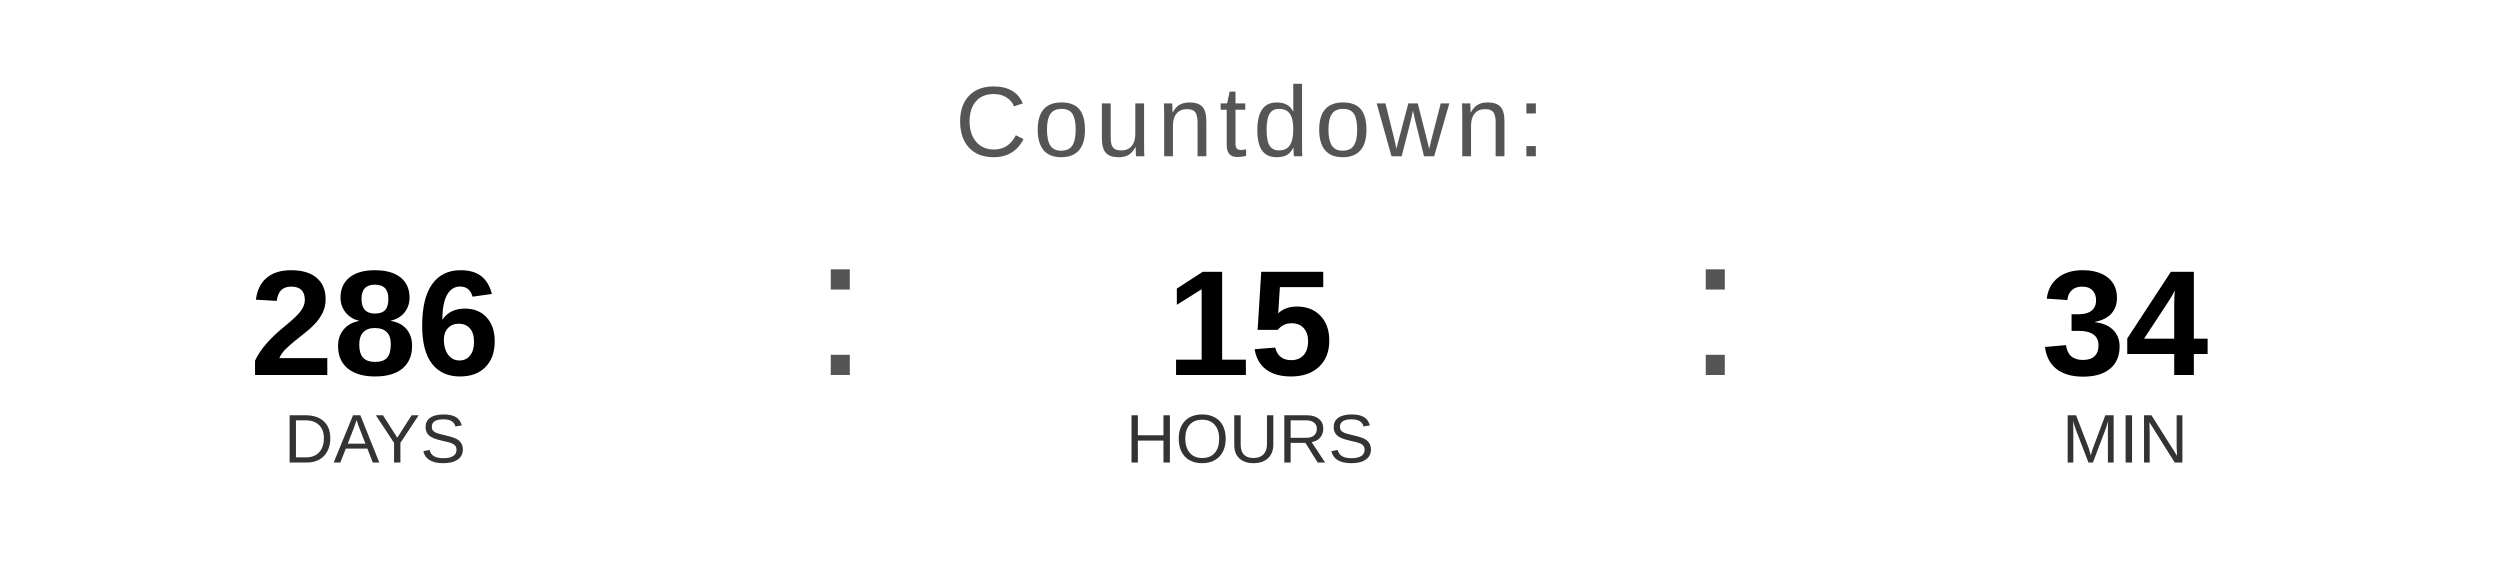
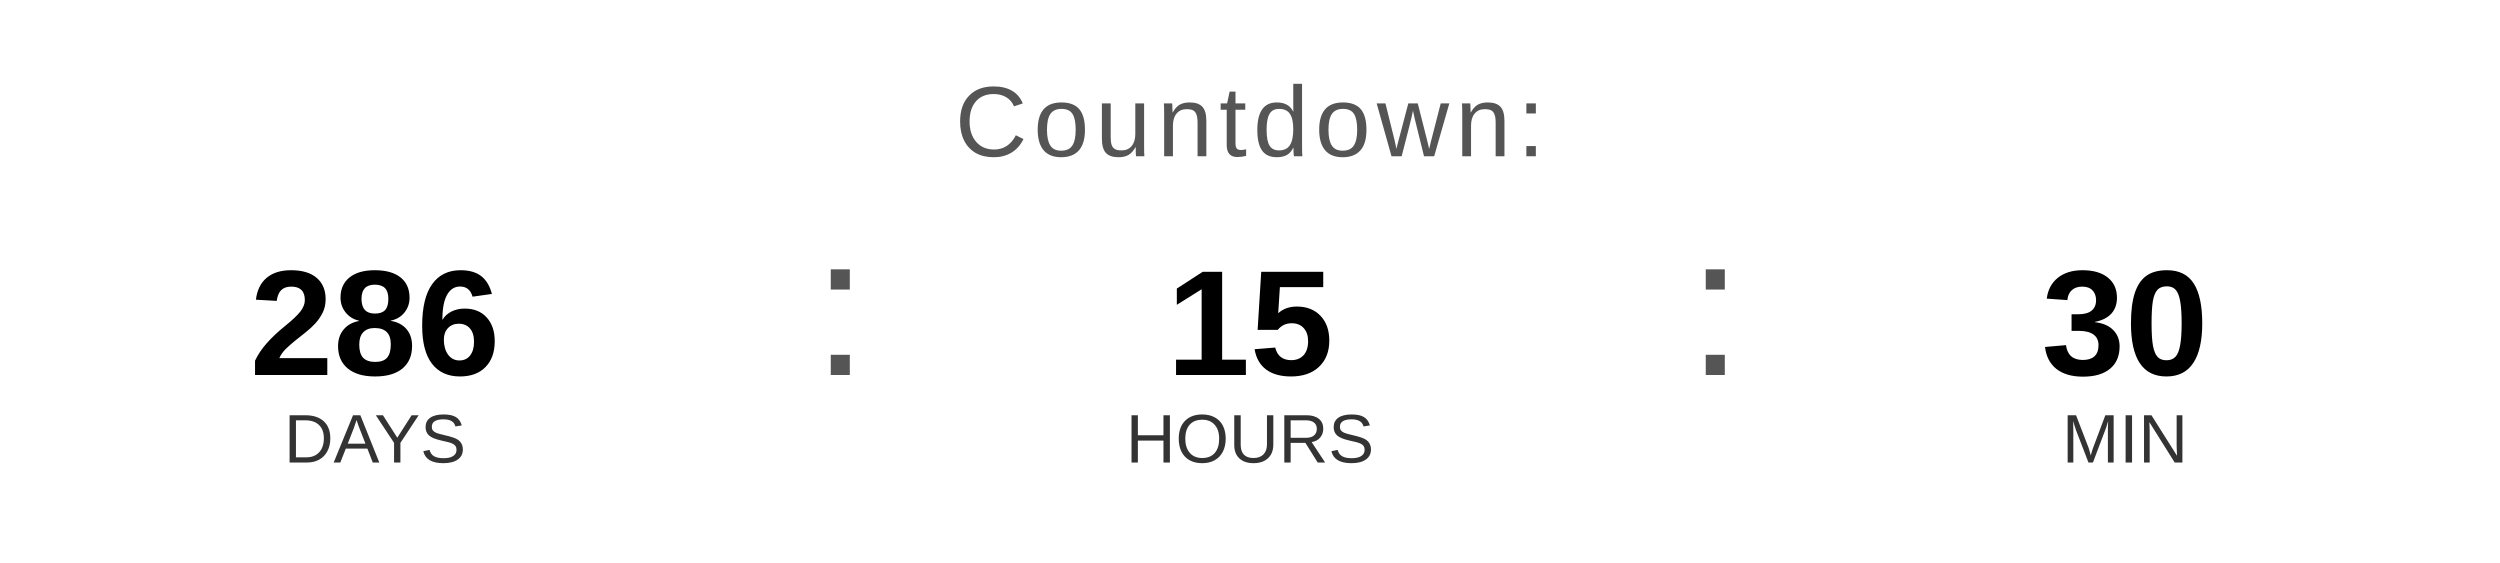
<svg xmlns="http://www.w3.org/2000/svg" width="400" height="90" viewBox="0 0 400 90">
  <text x="200" y="25" font-family="Arial, Helvetica, sans-serif" font-size="16" fill="#555555" text-anchor="middle" letter-spacing="1">
    Countdown:
  </text>
  <text x="60" y="60" font-family="Arial, Helvetica, sans-serif" font-size="24" font-weight="bold" fill="#000000" text-anchor="middle">286</text>
  <text x="60" y="74" font-family="Arial, Helvetica, sans-serif" font-size="11" fill="#333333" text-anchor="middle">DAYS</text>
  <text x="130" y="60" font-family="Arial, sans-serif" font-size="32" fill="#555555">:</text>
  <text x="200" y="60" font-family="Arial, Helvetica, sans-serif" font-size="24" font-weight="bold" fill="#000000" text-anchor="middle">15</text>
  <text x="200" y="74" font-family="Arial, Helvetica, sans-serif" font-size="11" fill="#333333" text-anchor="middle">HOURS</text>
  <text x="270" y="60" font-family="Arial, sans-serif" font-size="32" fill="#555555">:</text>
-   <text x="340" y="60" font-family="Arial, Helvetica, sans-serif" font-size="24" font-weight="bold" fill="#000000" text-anchor="middle">34</text>
+   <text x="340" y="60" font-family="Arial, Helvetica, sans-serif" font-size="24" font-weight="bold" fill="#000000" text-anchor="middle">30</text>
  <text x="340" y="74" font-family="Arial, Helvetica, sans-serif" font-size="11" fill="#333333" text-anchor="middle">MIN</text>
</svg>
